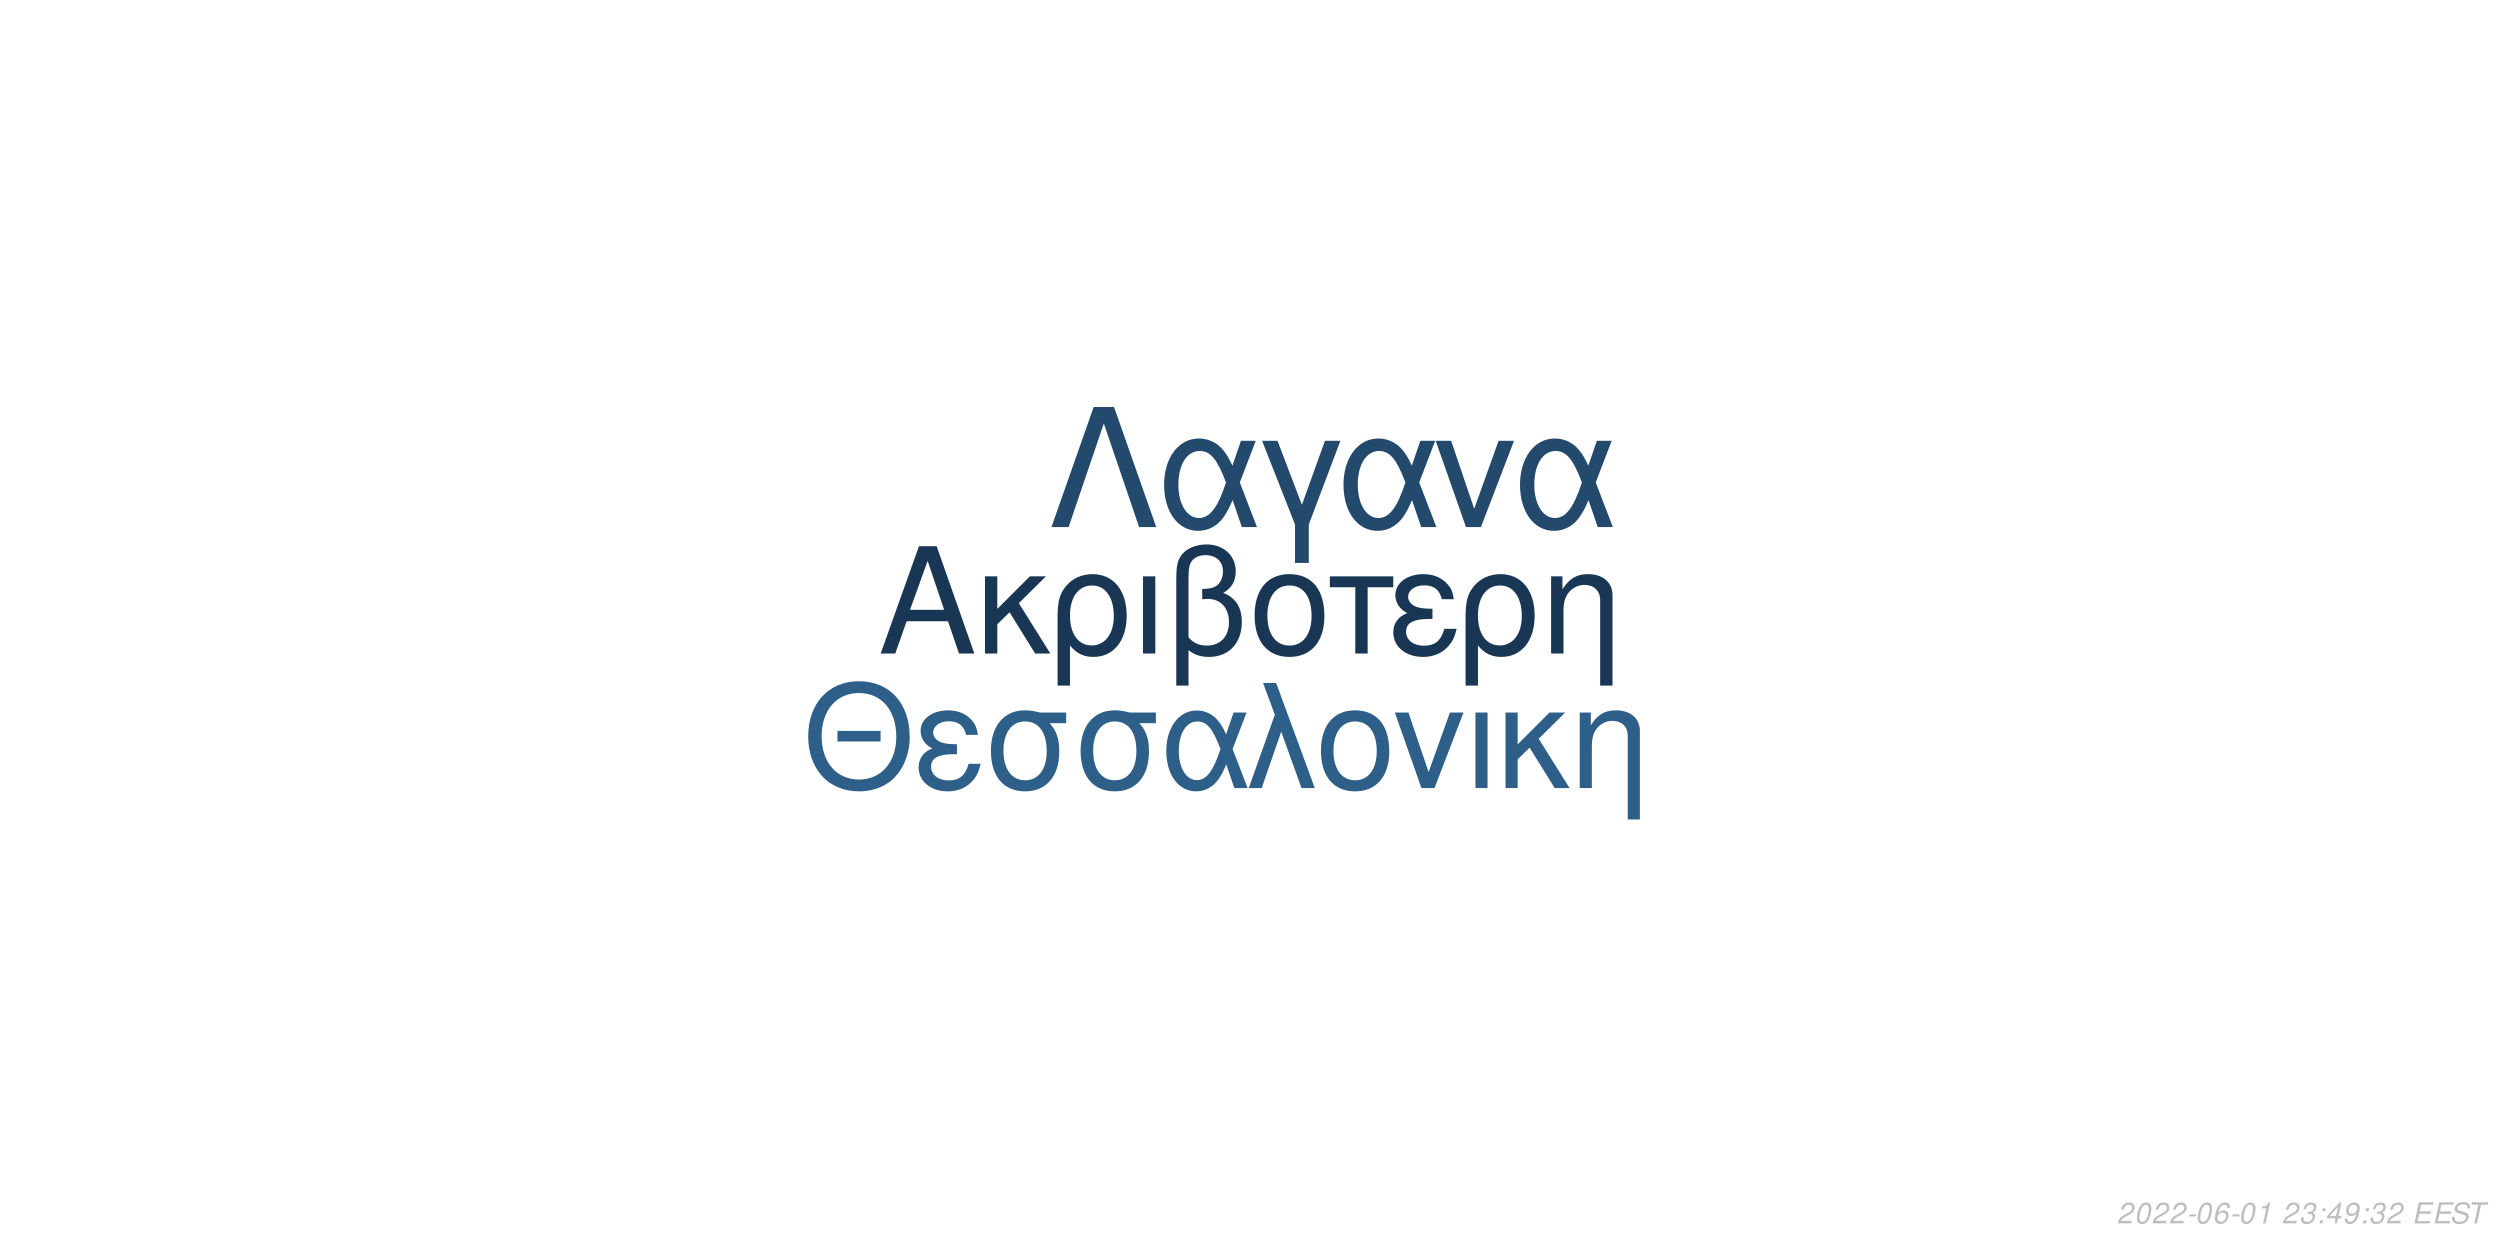
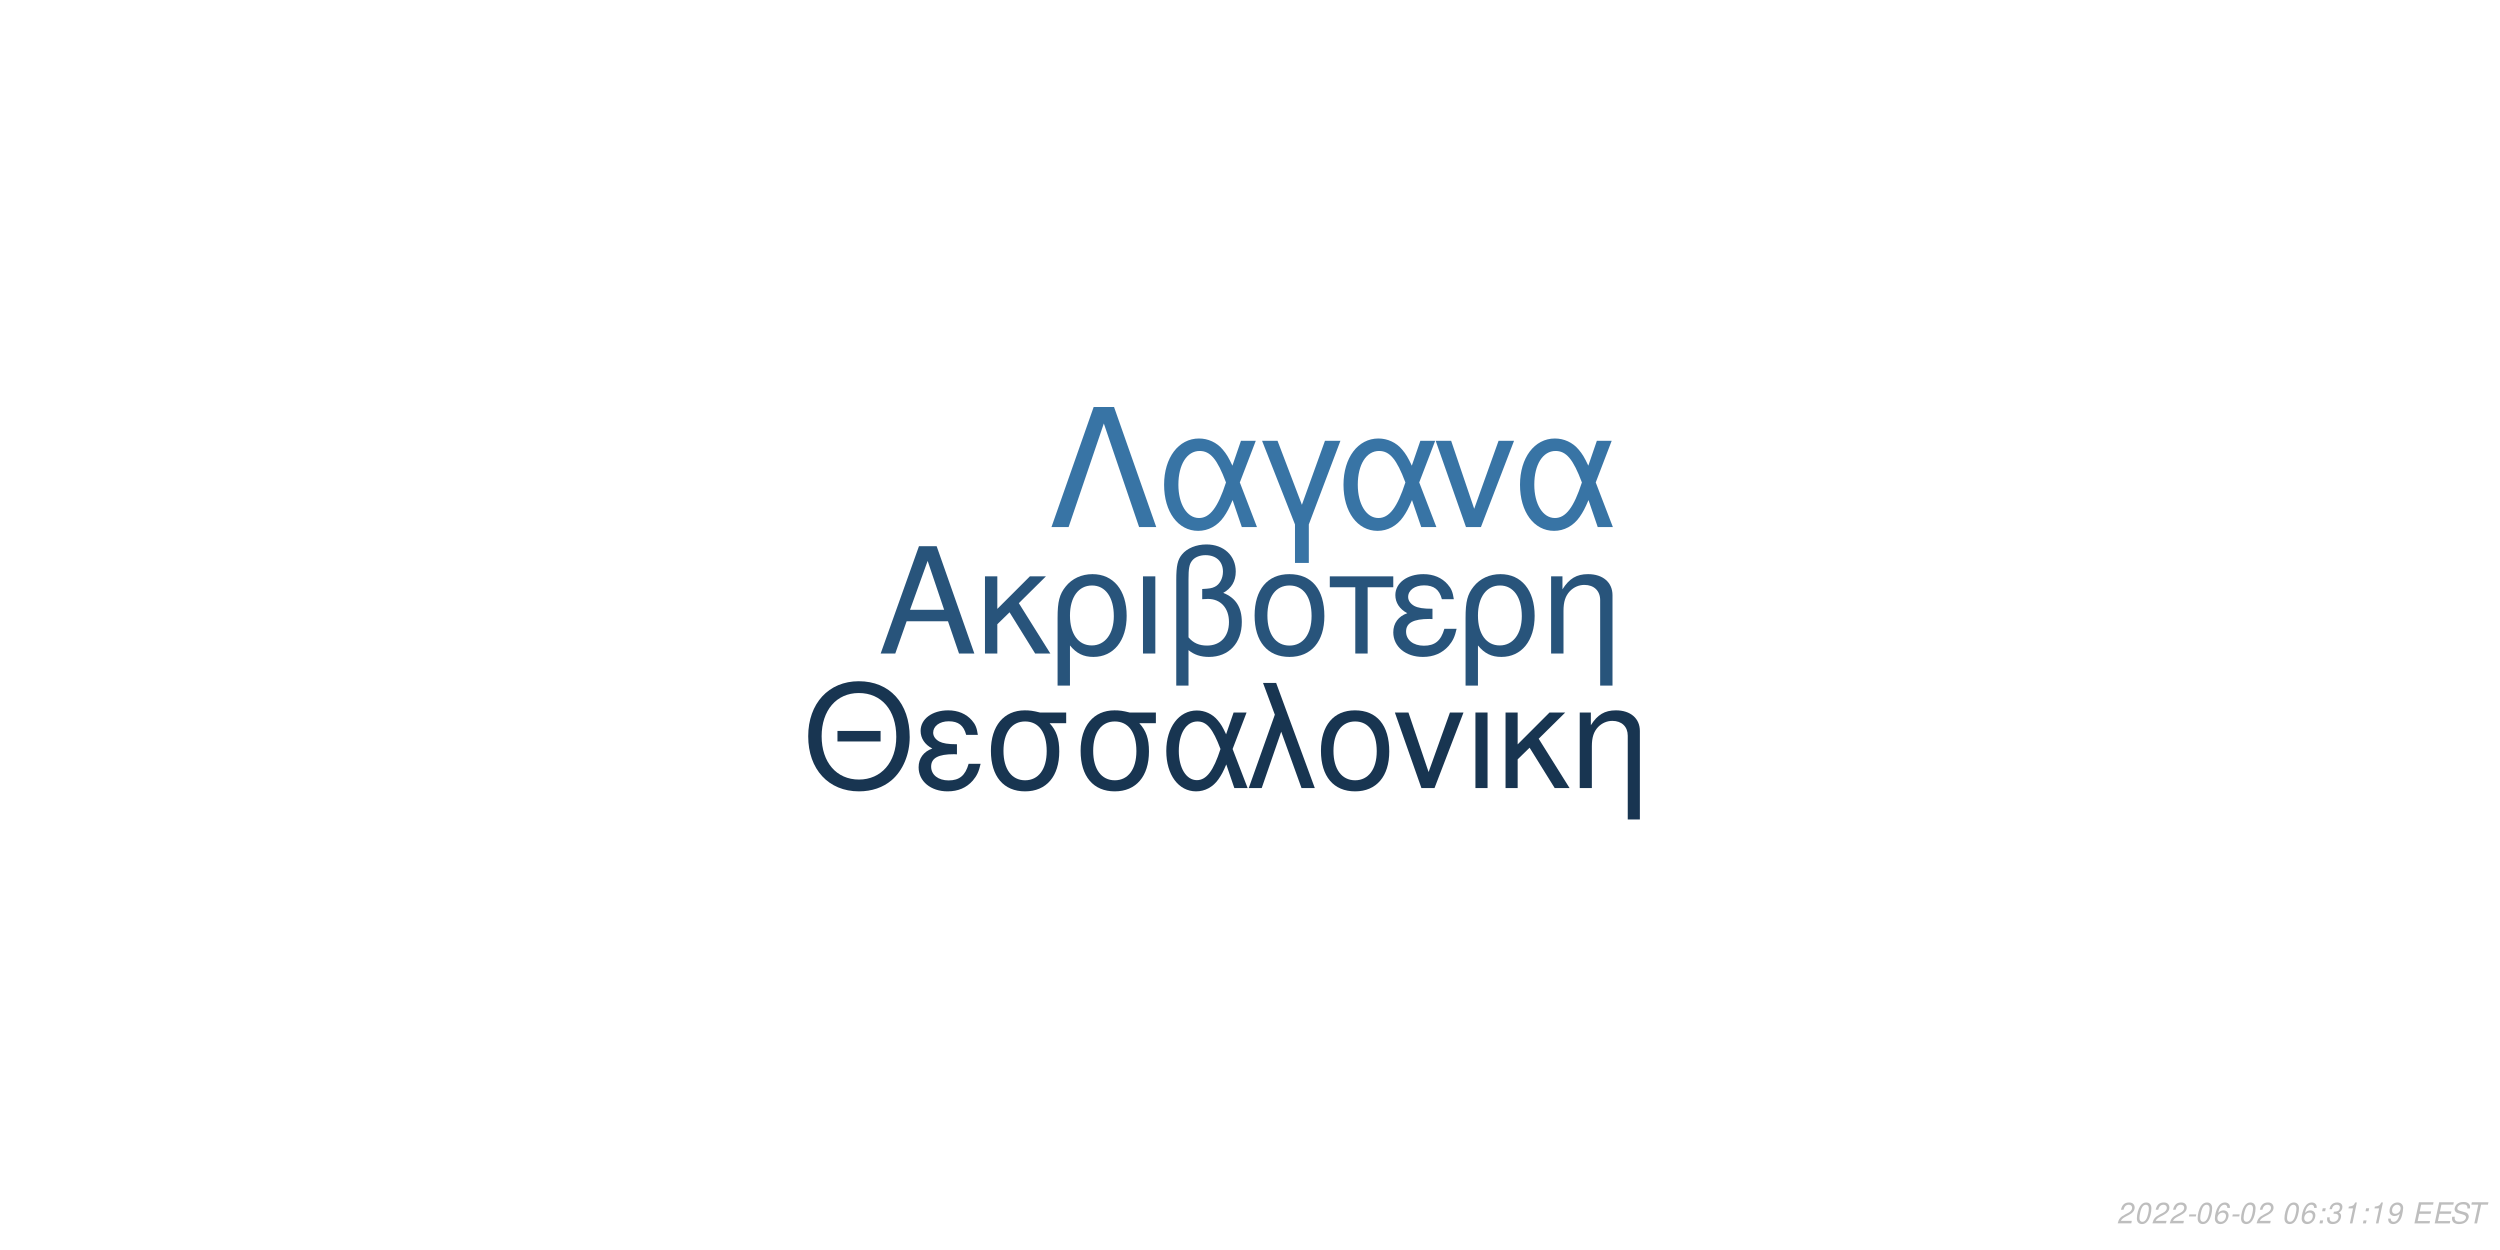
<svg xmlns="http://www.w3.org/2000/svg" xmlns:xlink="http://www.w3.org/1999/xlink" width="864pt" height="432pt" viewBox="0 0 864 432" version="1.1">
  <defs>
    <g>
      <symbol overflow="visible" id="glyph0-0">
        <path style="stroke:none;" d="" />
      </symbol>
      <symbol overflow="visible" id="glyph0-1">
        <path style="stroke:none;" d="M 24.125 -11.141 L 27.938 0 L 33.234 0 L 20.203 -37.094 L 14.094 -37.094 L 0.859 0 L 5.906 0 L 9.828 -11.141 Z M 22.797 -15.109 L 11 -15.109 L 17.094 -32.016 Z M 22.797 -15.109 " />
      </symbol>
      <symbol overflow="visible" id="glyph0-2">
        <path style="stroke:none;" d="M 7.172 -15.422 L 7.172 -26.672 L 2.906 -26.672 L 2.906 0 L 7.172 0 L 7.172 -10.125 L 11.406 -14.25 L 20.25 0 L 25.5 0 L 14.609 -17.406 L 23.969 -26.672 L 18.422 -26.672 Z M 7.172 -15.422 " />
      </symbol>
      <symbol overflow="visible" id="glyph0-3">
        <path style="stroke:none;" d="M 3 11.094 L 7.281 11.094 L 7.281 -2.797 C 9.516 -0.047 11.953 1.172 15.375 1.172 C 22.344 1.172 26.875 -4.422 26.875 -13.031 C 26.875 -21.891 22.297 -27.438 15.062 -27.438 C 11.297 -27.438 7.984 -25.906 5.797 -23.156 C 3.672 -20.516 3 -17.969 3 -12.359 Z M 14.906 -23.516 C 19.547 -23.516 22.438 -19.438 22.438 -12.922 C 22.438 -6.812 19.391 -2.797 14.812 -2.797 C 10.172 -2.797 7.281 -6.766 7.281 -13.125 C 7.281 -19.484 10.234 -23.516 14.906 -23.516 Z M 14.906 -23.516 " />
      </symbol>
      <symbol overflow="visible" id="glyph0-4">
        <path style="stroke:none;" d="M 3.516 0 L 7.781 0 L 7.781 -26.672 L 3.516 -26.672 Z M 3.516 0 " />
      </symbol>
      <symbol overflow="visible" id="glyph0-5">
        <path style="stroke:none;" d="M 4.016 11.094 L 8.25 11.094 L 8.25 -1.172 C 10.172 0.406 12.422 1.172 15.312 1.172 C 22.188 1.172 26.672 -3.609 26.672 -10.891 C 26.672 -15.984 24.578 -19.234 20.25 -20.969 C 23.109 -22.547 24.578 -25.031 24.578 -28.344 C 24.578 -33.844 20.406 -37.703 14.453 -37.703 C 10.938 -37.703 7.734 -36.391 6 -34.25 C 4.484 -32.422 4.016 -30.328 4.016 -25.391 Z M 8.25 -25.656 C 8.25 -29.359 8.5 -30.844 9.469 -32.062 C 10.375 -33.281 12.156 -34 14.094 -34 C 17.812 -34 20.156 -31.812 20.156 -28.297 C 20.156 -25.953 18.984 -23.812 17.297 -23.047 C 16.281 -22.547 15.469 -22.438 12.984 -22.297 L 12.984 -18.781 C 13.734 -18.828 14.344 -18.875 14.969 -18.875 C 19.344 -18.875 22.234 -15.719 22.234 -10.891 C 22.234 -5.906 19.281 -2.75 14.656 -2.75 C 11.953 -2.75 9.922 -3.609 8.25 -5.594 Z M 8.25 -25.656 " />
      </symbol>
      <symbol overflow="visible" id="glyph0-6">
        <path style="stroke:none;" d="M 14.094 -27.438 C 6.562 -27.438 2.094 -22.094 2.094 -13.125 C 2.094 -4.125 6.562 1.172 14.141 1.172 C 21.672 1.172 26.203 -4.172 26.203 -12.922 C 26.203 -22.188 21.828 -27.438 14.094 -27.438 Z M 14.141 -23.516 C 18.938 -23.516 21.781 -19.594 21.781 -12.984 C 21.781 -6.672 18.828 -2.75 14.141 -2.75 C 9.422 -2.75 6.516 -6.672 6.516 -13.125 C 6.516 -19.594 9.422 -23.516 14.141 -23.516 Z M 14.141 -23.516 " />
      </symbol>
      <symbol overflow="visible" id="glyph0-7">
        <path style="stroke:none;" d="M 7.891 0 L 12.156 0 L 12.156 -22.906 L 21.016 -22.906 L 21.016 -26.672 L -0.922 -26.672 L -0.922 -22.906 L 7.891 -22.906 Z M 7.891 0 " />
      </symbol>
      <symbol overflow="visible" id="glyph0-8">
        <path style="stroke:none;" d="M 14.562 -15.469 C 11.344 -15.469 9.562 -15.781 8.297 -16.438 C 6.922 -17.203 6.156 -18.328 6.156 -19.547 C 6.156 -21.891 8.453 -23.562 11.656 -23.562 C 15.062 -23.562 16.953 -22.094 17.812 -18.781 L 21.938 -18.781 C 21.578 -21.266 21.062 -22.5 19.797 -23.922 C 17.812 -26.203 14.906 -27.438 11.453 -27.438 C 5.797 -27.438 1.734 -24.375 1.734 -20.203 C 1.734 -17.609 3.156 -15.375 5.859 -13.938 C 2.797 -12.875 1.016 -10.484 1.016 -7.328 C 1.016 -2.391 5.297 1.172 11.25 1.172 C 14.969 1.172 17.906 -0.109 20.156 -2.641 C 21.578 -4.328 22.297 -5.797 22.906 -8.547 L 18.672 -8.547 C 17.5 -4.422 15.422 -2.703 11.609 -2.703 C 7.938 -2.703 5.438 -4.688 5.438 -7.578 C 5.438 -10.578 7.938 -11.953 13.484 -11.953 C 13.641 -11.953 14.094 -11.953 14.562 -11.906 Z M 14.562 -15.469 " />
      </symbol>
      <symbol overflow="visible" id="glyph0-9">
        <path style="stroke:none;" d="M 3.562 -26.672 L 3.562 0 L 7.844 0 L 7.844 -14.703 C 7.844 -17.906 8.5 -19.891 10.031 -21.531 C 11.406 -22.953 13.188 -23.719 15.062 -23.719 C 18.375 -23.719 20.516 -21.672 20.516 -18.469 L 20.516 11.094 L 24.781 11.094 L 24.781 -20.156 C 24.781 -24.578 21.469 -27.438 16.328 -27.438 C 12.359 -27.438 9.828 -25.906 7.484 -22.188 L 7.484 -26.672 Z M 3.562 -26.672 " />
      </symbol>
      <symbol overflow="visible" id="glyph1-0">
        <path style="stroke:none;" d="" />
      </symbol>
      <symbol overflow="visible" id="glyph1-1">
        <path style="stroke:none;" d="M 26.859 -19.734 L 11.953 -19.734 L 11.953 -16.094 L 26.859 -16.094 Z M 19.328 -36.922 C 8.922 -36.922 1.844 -29.25 1.844 -17.891 C 1.844 -6.484 8.875 1.141 19.391 1.141 C 23.812 1.141 27.703 -0.203 30.641 -2.688 C 34.578 -6.031 36.922 -11.656 36.922 -17.594 C 36.922 -29.297 30 -36.922 19.328 -36.922 Z M 19.328 -32.844 C 27.203 -32.844 32.281 -26.906 32.281 -17.688 C 32.281 -8.922 27.062 -2.938 19.391 -2.938 C 11.609 -2.938 6.484 -8.922 6.484 -17.891 C 6.484 -26.859 11.609 -32.844 19.328 -32.844 Z M 19.328 -32.844 " />
      </symbol>
      <symbol overflow="visible" id="glyph1-2">
        <path style="stroke:none;" d="M 14.25 -15.141 C 11.109 -15.141 9.375 -15.453 8.125 -16.094 C 6.781 -16.844 6.031 -17.938 6.031 -19.141 C 6.031 -21.422 8.266 -23.078 11.406 -23.078 C 14.75 -23.078 16.594 -21.625 17.438 -18.391 L 21.469 -18.391 C 21.125 -20.828 20.625 -22.031 19.391 -23.422 C 17.438 -25.656 14.594 -26.859 11.219 -26.859 C 5.688 -26.859 1.688 -23.875 1.688 -19.781 C 1.688 -17.234 3.094 -15.047 5.734 -13.656 C 2.734 -12.609 1 -10.266 1 -7.172 C 1 -2.344 5.188 1.141 11.016 1.141 C 14.656 1.141 17.547 -0.094 19.734 -2.594 C 21.125 -4.234 21.828 -5.688 22.422 -8.375 L 18.281 -8.375 C 17.141 -4.328 15.094 -2.641 11.359 -2.641 C 7.766 -2.641 5.328 -4.578 5.328 -7.422 C 5.328 -10.359 7.766 -11.703 13.203 -11.703 C 13.359 -11.703 13.797 -11.703 14.25 -11.656 Z M 14.25 -15.141 " />
      </symbol>
      <symbol overflow="visible" id="glyph1-3">
        <path style="stroke:none;" d="M 29 -26.109 L 19.938 -26.109 C 17.594 -26.703 16.438 -26.859 14.703 -26.859 C 7.469 -26.859 2.984 -21.469 2.984 -12.859 C 2.984 -4.031 7.375 1.141 14.797 1.141 C 22.172 1.141 26.609 -4.078 26.609 -12.656 C 26.609 -17.047 25.656 -19.828 23.266 -22.422 L 29 -22.422 Z M 14.797 -23.016 C 19.531 -23.016 22.266 -19.234 22.266 -12.75 C 22.266 -6.531 19.438 -2.688 14.797 -2.688 C 10.172 -2.688 7.328 -6.531 7.328 -12.859 C 7.328 -19.188 10.172 -23.016 14.797 -23.016 Z M 14.797 -23.016 " />
      </symbol>
      <symbol overflow="visible" id="glyph1-4">
        <path style="stroke:none;" d="M 29.344 -26.109 L 24.859 -26.109 L 22.266 -18.578 C 21.125 -21.031 20.484 -22.125 19.328 -23.469 C 17.547 -25.609 14.906 -26.812 12.156 -26.812 C 5.984 -26.812 1.594 -20.984 1.594 -12.812 C 1.594 -4.578 5.828 1.141 11.906 1.141 C 14.953 1.141 17.734 -0.344 19.625 -3.047 C 20.672 -4.531 21.281 -5.688 22.328 -8.172 L 25.109 0 L 29.703 0 L 24.516 -13.5 Z M 20.328 -13.5 C 17.891 -5.922 15.453 -2.734 12.156 -2.734 C 8.516 -2.734 5.922 -6.922 5.922 -12.812 C 5.922 -18.938 8.516 -23.016 12.359 -23.016 C 15.594 -23.016 17.688 -20.531 20.328 -13.5 Z M 20.328 -13.5 " />
      </symbol>
      <symbol overflow="visible" id="glyph1-5">
        <path style="stroke:none;" d="M 1.094 0 L 5.578 0 L 12.312 -19.484 L 19.328 0 L 23.922 0 L 10.562 -36.328 L 6.031 -36.328 L 10.109 -25.359 Z M 1.094 0 " />
      </symbol>
      <symbol overflow="visible" id="glyph1-6">
        <path style="stroke:none;" d="M 13.797 -26.859 C 6.422 -26.859 2.047 -21.625 2.047 -12.859 C 2.047 -4.031 6.422 1.141 13.859 1.141 C 21.234 1.141 25.656 -4.078 25.656 -12.656 C 25.656 -21.719 21.375 -26.859 13.797 -26.859 Z M 13.859 -23.016 C 18.531 -23.016 21.328 -19.188 21.328 -12.703 C 21.328 -6.531 18.438 -2.688 13.859 -2.688 C 9.219 -2.688 6.375 -6.531 6.375 -12.859 C 6.375 -19.188 9.219 -23.016 13.859 -23.016 Z M 13.859 -23.016 " />
      </symbol>
      <symbol overflow="visible" id="glyph1-7">
        <path style="stroke:none;" d="M 14.297 0 L 24.312 -26.109 L 19.625 -26.109 L 12.25 -5.531 L 5.281 -26.109 L 0.594 -26.109 L 9.766 0 Z M 14.297 0 " />
      </symbol>
      <symbol overflow="visible" id="glyph1-8">
        <path style="stroke:none;" d="M 3.438 0 L 7.625 0 L 7.625 -26.109 L 3.438 -26.109 Z M 3.438 0 " />
      </symbol>
      <symbol overflow="visible" id="glyph1-9">
        <path style="stroke:none;" d="M 7.031 -15.094 L 7.031 -26.109 L 2.844 -26.109 L 2.844 0 L 7.031 0 L 7.031 -9.922 L 11.156 -13.953 L 19.828 0 L 24.969 0 L 14.297 -17.047 L 23.469 -26.109 L 18.031 -26.109 Z M 7.031 -15.094 " />
      </symbol>
      <symbol overflow="visible" id="glyph1-10">
        <path style="stroke:none;" d="M 3.484 -26.109 L 3.484 0 L 7.672 0 L 7.672 -14.406 C 7.672 -17.547 8.328 -19.484 9.812 -21.078 C 11.156 -22.469 12.906 -23.219 14.75 -23.219 C 17.984 -23.219 20.078 -21.234 20.078 -18.094 L 20.078 10.859 L 24.266 10.859 L 24.266 -19.734 C 24.266 -24.062 21.031 -26.859 16 -26.859 C 12.109 -26.859 9.609 -25.359 7.328 -21.719 L 7.328 -26.109 Z M 3.484 -26.109 " />
      </symbol>
      <symbol overflow="visible" id="glyph2-0">
        <path style="stroke:none;" d="" />
      </symbol>
      <symbol overflow="visible" id="glyph2-1">
        <path style="stroke:none;" d="M 22.531 -41.484 L 15.484 -41.484 L 0.906 0 L 6.828 0 L 19 -35.797 L 31.188 0 L 37.109 0 Z M 22.531 -41.484 " />
      </symbol>
      <symbol overflow="visible" id="glyph2-2">
        <path style="stroke:none;" d="M 33.516 -29.812 L 28.391 -29.812 L 25.438 -21.219 C 24.125 -24.016 23.391 -25.266 22.078 -26.797 C 20.031 -29.25 17.016 -30.609 13.891 -30.609 C 6.828 -30.609 1.828 -23.953 1.828 -14.625 C 1.828 -5.234 6.656 1.312 13.594 1.312 C 17.078 1.312 20.266 -0.391 22.422 -3.469 C 23.609 -5.172 24.297 -6.484 25.5 -9.328 L 28.688 0 L 33.922 0 L 28 -15.422 Z M 23.219 -15.422 C 20.422 -6.766 17.641 -3.125 13.891 -3.125 C 9.734 -3.125 6.766 -7.906 6.766 -14.625 C 6.766 -21.625 9.734 -26.297 14.109 -26.297 C 17.812 -26.297 20.203 -23.453 23.219 -15.422 Z M 23.219 -15.422 " />
      </symbol>
      <symbol overflow="visible" id="glyph2-3">
        <path style="stroke:none;" d="M 12.062 12.406 L 16.844 12.406 L 16.844 -0.906 L 27.766 -29.812 L 22.422 -29.812 L 14.453 -7.688 L 6.031 -29.812 L 0.688 -29.812 L 12.062 -0.906 Z M 12.062 12.406 " />
      </symbol>
      <symbol overflow="visible" id="glyph2-4">
        <path style="stroke:none;" d="M 16.328 0 L 27.766 -29.812 L 22.422 -29.812 L 14 -6.312 L 6.031 -29.812 L 0.688 -29.812 L 11.156 0 Z M 16.328 0 " />
      </symbol>
      <symbol overflow="visible" id="glyph3-0">
        <path style="stroke:none;" d="" />
      </symbol>
      <symbol overflow="visible" id="glyph3-1">
        <path style="stroke:none;" d="M 5.234 -0.875 L 1.469 -0.875 C 1.641 -1.375 2.203 -1.891 3.109 -2.344 L 4.234 -2.938 C 5.562 -3.625 6.219 -4.469 6.219 -5.484 C 6.219 -5.938 6.062 -6.359 5.797 -6.656 C 5.469 -7.047 4.984 -7.234 4.312 -7.234 C 2.766 -7.234 1.891 -6.453 1.484 -4.734 L 2.375 -4.734 C 2.484 -5.188 2.609 -5.484 2.797 -5.75 C 3.094 -6.203 3.609 -6.453 4.188 -6.453 C 4.891 -6.453 5.344 -6.031 5.344 -5.375 C 5.344 -4.703 4.859 -4.094 4.016 -3.656 L 2.984 -3.125 C 1.234 -2.188 0.797 -1.656 0.344 -0.016 L 5.047 -0.016 Z M 5.234 -0.875 " />
      </symbol>
      <symbol overflow="visible" id="glyph3-2">
        <path style="stroke:none;" d="M 4.203 -7.234 C 3.375 -7.234 2.688 -6.812 2.125 -5.984 C 1.484 -5.047 0.984 -3.188 0.984 -1.734 C 0.984 -1.109 1.172 -0.562 1.484 -0.266 C 1.797 0.047 2.281 0.234 2.766 0.234 C 3.625 0.234 4.281 -0.156 4.859 -1.016 C 5.516 -1.953 6 -3.797 6 -5.266 C 6 -6.5 5.328 -7.234 4.203 -7.234 Z M 4.094 -6.453 C 4.734 -6.453 5.125 -5.984 5.125 -5.156 C 5.125 -4.203 4.781 -2.625 4.406 -1.812 C 3.984 -0.938 3.516 -0.547 2.875 -0.547 C 2.25 -0.547 1.875 -1.031 1.875 -1.828 C 1.875 -2.797 2.203 -4.344 2.594 -5.203 C 2.984 -6.047 3.453 -6.453 4.094 -6.453 Z M 4.094 -6.453 " />
      </symbol>
      <symbol overflow="visible" id="glyph3-3">
        <path style="stroke:none;" d="M 3.516 -3.125 L 1.125 -3.125 L 0.969 -2.406 L 3.359 -2.406 Z M 3.516 -3.125 " />
      </symbol>
      <symbol overflow="visible" id="glyph3-4">
        <path style="stroke:none;" d="M 6.125 -5.344 L 6.141 -5.625 C 6.141 -6.609 5.453 -7.234 4.391 -7.234 C 3.438 -7.234 2.641 -6.719 2.016 -5.703 C 1.422 -4.781 0.938 -2.953 0.938 -1.688 C 0.938 -0.516 1.688 0.234 2.859 0.234 C 3.703 0.234 4.438 -0.156 5 -0.875 C 5.406 -1.422 5.672 -2.156 5.672 -2.766 C 5.672 -3.812 4.969 -4.5 3.906 -4.5 C 3.234 -4.5 2.672 -4.234 2.094 -3.625 C 2.406 -5.375 3.234 -6.453 4.25 -6.453 C 4.703 -6.453 5.062 -6.234 5.172 -5.844 C 5.203 -5.719 5.234 -5.578 5.25 -5.344 Z M 3.656 -3.734 C 4.344 -3.734 4.797 -3.281 4.797 -2.625 C 4.797 -1.469 3.984 -0.547 2.984 -0.547 C 2.297 -0.547 1.812 -1.047 1.812 -1.766 C 1.812 -2.859 2.625 -3.734 3.656 -3.734 Z M 3.656 -3.734 " />
      </symbol>
      <symbol overflow="visible" id="glyph3-5">
-         <path style="stroke:none;" d="M 3.703 -5.188 L 2.594 0 L 3.469 0 L 5.016 -7.234 L 4.438 -7.234 C 3.906 -6.156 3.688 -6.016 2.234 -5.812 L 2.109 -5.188 Z M 3.703 -5.188 " />
+         <path style="stroke:none;" d="" />
      </symbol>
      <symbol overflow="visible" id="glyph3-6">
-         <path style="stroke:none;" d="" />
+         <path style="stroke:none;" d="M 2.359 -1.031 L 1.312 -1.031 L 1.094 0 L 2.141 0 Z M 3.266 -5.234 L 2.219 -5.234 L 2 -4.203 L 3.047 -4.203 Z M 3.266 -5.234 " />
      </symbol>
      <symbol overflow="visible" id="glyph3-7">
        <path style="stroke:none;" d="M 2.922 -3.312 C 3.125 -3.344 3.234 -3.344 3.375 -3.344 C 4.203 -3.344 4.688 -3 4.688 -2.406 C 4.688 -1.312 3.906 -0.547 2.781 -0.547 C 2.047 -0.547 1.594 -0.938 1.594 -1.562 C 1.594 -1.719 1.609 -1.844 1.656 -2.094 L 0.766 -2.094 C 0.734 -1.797 0.719 -1.641 0.719 -1.469 C 0.719 -0.375 1.406 0.234 2.641 0.234 C 3.547 0.234 4.297 -0.078 4.812 -0.656 C 5.266 -1.156 5.562 -1.875 5.562 -2.547 C 5.562 -3.125 5.344 -3.453 4.797 -3.734 C 5.641 -4.234 6.016 -4.844 6.016 -5.734 C 6.016 -6.656 5.312 -7.234 4.203 -7.234 C 3.375 -7.234 2.672 -6.938 2.188 -6.375 C 1.891 -6.031 1.703 -5.641 1.516 -4.906 L 2.391 -4.906 C 2.5 -5.359 2.594 -5.594 2.734 -5.812 C 3.047 -6.234 3.516 -6.453 4.078 -6.453 C 4.734 -6.453 5.141 -6.125 5.141 -5.578 C 5.141 -5.188 5.016 -4.797 4.797 -4.547 C 4.516 -4.234 4 -4.062 3.266 -4.062 L 3.078 -4.062 Z M 2.922 -3.312 " />
      </symbol>
      <symbol overflow="visible" id="glyph3-8">
-         <path style="stroke:none;" d="M 2.359 -1.031 L 1.312 -1.031 L 1.094 0 L 2.141 0 Z M 3.266 -5.234 L 2.219 -5.234 L 2 -4.203 L 3.047 -4.203 Z M 3.266 -5.234 " />
+         <path style="stroke:none;" d="M 3.703 -5.188 L 2.594 0 L 3.469 0 L 5.016 -7.234 L 4.438 -7.234 C 3.906 -6.156 3.688 -6.016 2.234 -5.812 L 2.109 -5.188 Z M 3.703 -5.188 " />
      </symbol>
      <symbol overflow="visible" id="glyph3-9">
-         <path style="stroke:none;" d="M 3.625 -1.75 L 3.266 0 L 4.141 0 L 4.516 -1.75 L 5.562 -1.75 L 5.734 -2.531 L 4.688 -2.531 L 5.688 -7.234 L 5.016 -7.234 L 0.844 -2.672 L 0.641 -1.75 Z M 3.797 -2.531 L 1.594 -2.531 L 4.469 -5.703 Z M 3.797 -2.531 " />
+         <path style="stroke:none;" d="M 0.844 -1.656 C 0.844 -1.547 0.844 -1.438 0.844 -1.375 C 0.844 -0.406 1.531 0.234 2.578 0.234 C 3.203 0.234 3.766 0.016 4.297 -0.438 C 4.938 -1 5.312 -1.656 5.594 -2.719 C 5.844 -3.672 6.016 -4.766 6.016 -5.375 C 6.016 -5.844 5.844 -6.328 5.547 -6.656 C 5.203 -7.031 4.703 -7.234 4.062 -7.234 C 2.516 -7.234 1.297 -5.938 1.297 -4.266 C 1.297 -3.203 1.984 -2.547 3.047 -2.547 C 3.484 -2.547 3.953 -2.672 4.281 -2.891 C 4.406 -2.984 4.547 -3.078 4.828 -3.344 C 4.438 -1.484 3.703 -0.547 2.703 -0.547 C 2.109 -0.547 1.719 -0.938 1.719 -1.547 L 1.719 -1.656 Z M 3.953 -6.453 C 4.625 -6.453 5.141 -5.953 5.141 -5.281 C 5.141 -4.188 4.312 -3.312 3.297 -3.312 C 2.594 -3.312 2.172 -3.734 2.172 -4.453 C 2.172 -5.562 2.984 -6.453 3.953 -6.453 Z M 3.953 -6.453 " />
      </symbol>
      <symbol overflow="visible" id="glyph3-10">
-         <path style="stroke:none;" d="M 0.844 -1.656 C 0.844 -1.547 0.844 -1.438 0.844 -1.375 C 0.844 -0.406 1.531 0.234 2.578 0.234 C 3.203 0.234 3.766 0.016 4.297 -0.438 C 4.938 -1 5.312 -1.656 5.594 -2.719 C 5.844 -3.672 6.016 -4.766 6.016 -5.375 C 6.016 -5.844 5.844 -6.328 5.547 -6.656 C 5.203 -7.031 4.703 -7.234 4.062 -7.234 C 2.516 -7.234 1.297 -5.938 1.297 -4.266 C 1.297 -3.203 1.984 -2.547 3.047 -2.547 C 3.484 -2.547 3.953 -2.672 4.281 -2.891 C 4.406 -2.984 4.547 -3.078 4.828 -3.344 C 4.438 -1.484 3.703 -0.547 2.703 -0.547 C 2.109 -0.547 1.719 -0.938 1.719 -1.547 L 1.719 -1.656 Z M 3.953 -6.453 C 4.625 -6.453 5.141 -5.953 5.141 -5.281 C 5.141 -4.188 4.312 -3.312 3.297 -3.312 C 2.594 -3.312 2.172 -3.734 2.172 -4.453 C 2.172 -5.562 2.984 -6.453 3.953 -6.453 Z M 3.953 -6.453 " />
+         <path style="stroke:none;" d="M 2.547 -3.312 L 6.5 -3.312 L 6.688 -4.141 L 2.719 -4.141 L 3.219 -6.469 L 7.344 -6.469 L 7.516 -7.297 L 2.453 -7.297 L 0.906 0 L 6.125 0 L 6.297 -0.812 L 2.016 -0.812 Z M 2.547 -3.312 " />
      </symbol>
      <symbol overflow="visible" id="glyph3-11">
-         <path style="stroke:none;" d="M 2.547 -3.312 L 6.5 -3.312 L 6.688 -4.141 L 2.719 -4.141 L 3.219 -6.469 L 7.344 -6.469 L 7.516 -7.297 L 2.453 -7.297 L 0.906 0 L 6.125 0 L 6.297 -0.812 L 2.016 -0.812 Z M 2.547 -3.312 " />
+         <path style="stroke:none;" d="M 7.062 -5.156 C 7.125 -5.438 7.141 -5.562 7.141 -5.703 C 7.141 -6.156 6.938 -6.594 6.594 -6.891 C 6.188 -7.25 5.656 -7.406 4.875 -7.406 C 3.844 -7.406 3.047 -7.125 2.5 -6.562 C 2.094 -6.141 1.781 -5.438 1.781 -4.922 C 1.781 -4.297 2.219 -3.766 2.891 -3.562 L 4.594 -3.094 C 5.406 -2.859 5.734 -2.578 5.734 -2.094 C 5.734 -1.781 5.547 -1.406 5.266 -1.141 C 4.844 -0.766 4.266 -0.578 3.453 -0.578 C 2.328 -0.578 1.812 -0.984 1.812 -1.906 C 1.812 -2.047 1.812 -2.125 1.844 -2.312 L 0.984 -2.312 C 0.906 -2.062 0.891 -1.906 0.891 -1.688 C 0.891 -0.484 1.797 0.234 3.297 0.234 C 4.359 0.234 5.234 -0.062 5.812 -0.609 C 6.344 -1.078 6.688 -1.797 6.688 -2.375 C 6.688 -2.641 6.609 -2.906 6.453 -3.156 C 6.234 -3.5 5.938 -3.703 5.469 -3.828 L 3.75 -4.312 C 2.984 -4.547 2.734 -4.734 2.734 -5.188 C 2.734 -5.547 2.875 -5.844 3.188 -6.109 C 3.547 -6.438 4.031 -6.594 4.703 -6.594 C 5.266 -6.594 5.688 -6.484 5.906 -6.297 C 6.094 -6.125 6.219 -5.797 6.219 -5.516 C 6.219 -5.422 6.203 -5.344 6.188 -5.156 Z M 7.062 -5.156 " />
      </symbol>
      <symbol overflow="visible" id="glyph3-12">
-         <path style="stroke:none;" d="M 7.062 -5.156 C 7.125 -5.438 7.141 -5.562 7.141 -5.703 C 7.141 -6.156 6.938 -6.594 6.594 -6.891 C 6.188 -7.25 5.656 -7.406 4.875 -7.406 C 3.844 -7.406 3.047 -7.125 2.5 -6.562 C 2.094 -6.141 1.781 -5.438 1.781 -4.922 C 1.781 -4.297 2.219 -3.766 2.891 -3.562 L 4.594 -3.094 C 5.406 -2.859 5.734 -2.578 5.734 -2.094 C 5.734 -1.781 5.547 -1.406 5.266 -1.141 C 4.844 -0.766 4.266 -0.578 3.453 -0.578 C 2.328 -0.578 1.812 -0.984 1.812 -1.906 C 1.812 -2.047 1.812 -2.125 1.844 -2.312 L 0.984 -2.312 C 0.906 -2.062 0.891 -1.906 0.891 -1.688 C 0.891 -0.484 1.797 0.234 3.297 0.234 C 4.359 0.234 5.234 -0.062 5.812 -0.609 C 6.344 -1.078 6.688 -1.797 6.688 -2.375 C 6.688 -2.641 6.609 -2.906 6.453 -3.156 C 6.234 -3.5 5.938 -3.703 5.469 -3.828 L 3.75 -4.312 C 2.984 -4.547 2.734 -4.734 2.734 -5.188 C 2.734 -5.547 2.875 -5.844 3.188 -6.109 C 3.547 -6.438 4.031 -6.594 4.703 -6.594 C 5.266 -6.594 5.688 -6.484 5.906 -6.297 C 6.094 -6.125 6.219 -5.797 6.219 -5.516 C 6.219 -5.422 6.203 -5.344 6.188 -5.156 Z M 7.062 -5.156 " />
-       </symbol>
-       <symbol overflow="visible" id="glyph3-13">
        <path style="stroke:none;" d="M 4.938 -6.469 L 7.312 -6.469 L 7.484 -7.297 L 1.75 -7.297 L 1.578 -6.469 L 3.984 -6.469 L 2.609 0 L 3.547 0 Z M 4.938 -6.469 " />
      </symbol>
    </g>
  </defs>
  <g id="surface1">
    <rect x="0" y="0" width="864" height="432" style="fill:rgb(100%,100%,100%);fill-opacity:1;stroke:none;" />
-     <g style="fill:rgb(9.804%,21.569%,32.941%);fill-opacity:1;">
+     <g style="fill:rgb(15.686%,32.941%,48.235%);fill-opacity:1;">
      <use xlink:href="#glyph0-1" x="303.5" y="225.861" />
      <use xlink:href="#glyph0-2" x="337.5" y="225.861" />
      <use xlink:href="#glyph0-3" x="362.5" y="225.861" />
      <use xlink:href="#glyph0-4" x="391.5" y="225.861" />
      <use xlink:href="#glyph0-5" x="402.5" y="225.861" />
      <use xlink:href="#glyph0-6" x="431.5" y="225.861" />
      <use xlink:href="#glyph0-7" x="460.5" y="225.861" />
      <use xlink:href="#glyph0-8" x="480.5" y="225.861" />
      <use xlink:href="#glyph0-3" x="503.5" y="225.861" />
      <use xlink:href="#glyph0-9" x="532.5" y="225.861" />
    </g>
-     <g style="fill:rgb(17.647%,37.255%,53.725%);fill-opacity:1;">
+     <g style="fill:rgb(9.412%,20.784%,31.765%);fill-opacity:1;">
      <use xlink:href="#glyph1-1" x="277.473" y="272.354" />
      <use xlink:href="#glyph1-2" x="316.473" y="272.354" />
      <use xlink:href="#glyph1-3" x="339.473" y="272.354" />
      <use xlink:href="#glyph1-3" x="370.473" y="272.354" />
      <use xlink:href="#glyph1-4" x="401.473" y="272.354" />
      <use xlink:href="#glyph1-5" x="430.473" y="272.354" />
      <use xlink:href="#glyph1-6" x="454.473" y="272.354" />
      <use xlink:href="#glyph1-7" x="481.473" y="272.354" />
      <use xlink:href="#glyph1-8" x="506.473" y="272.354" />
      <use xlink:href="#glyph1-9" x="517.473" y="272.354" />
      <use xlink:href="#glyph1-10" x="542.473" y="272.354" />
    </g>
-     <g style="fill:rgb(13.725%,29.02%,42.745%);fill-opacity:1;">
+     <g style="fill:rgb(21.961%,45.49%,64.706%);fill-opacity:1;">
      <use xlink:href="#glyph2-1" x="362.484" y="182.152" />
      <use xlink:href="#glyph2-2" x="400.484" y="182.152" />
      <use xlink:href="#glyph2-3" x="435.484" y="182.152" />
      <use xlink:href="#glyph2-2" x="462.484" y="182.152" />
      <use xlink:href="#glyph2-4" x="495.484" y="182.152" />
      <use xlink:href="#glyph2-2" x="523.484" y="182.152" />
    </g>
    <g style="fill:rgb(74.51%,74.51%,74.51%);fill-opacity:1;">
      <use xlink:href="#glyph3-1" x="731.52" y="422.81" />
      <use xlink:href="#glyph3-2" x="737.52" y="422.81" />
      <use xlink:href="#glyph3-1" x="743.52" y="422.81" />
      <use xlink:href="#glyph3-1" x="749.52" y="422.81" />
      <use xlink:href="#glyph3-3" x="755.52" y="422.81" />
      <use xlink:href="#glyph3-2" x="758.52" y="422.81" />
      <use xlink:href="#glyph3-4" x="764.52" y="422.81" />
      <use xlink:href="#glyph3-3" x="770.52" y="422.81" />
      <use xlink:href="#glyph3-2" x="773.52" y="422.81" />
-       <use xlink:href="#glyph3-5" x="779.52" y="422.81" />
-       <use xlink:href="#glyph3-6" x="785.52" y="422.81" />
-       <use xlink:href="#glyph3-1" x="788.52" y="422.81" />
-       <use xlink:href="#glyph3-7" x="794.52" y="422.81" />
-       <use xlink:href="#glyph3-8" x="800.52" y="422.81" />
-       <use xlink:href="#glyph3-9" x="803.52" y="422.81" />
-       <use xlink:href="#glyph3-10" x="809.52" y="422.81" />
-       <use xlink:href="#glyph3-8" x="815.52" y="422.81" />
-       <use xlink:href="#glyph3-7" x="818.52" y="422.81" />
-       <use xlink:href="#glyph3-1" x="824.52" y="422.81" />
-       <use xlink:href="#glyph3-6" x="830.52" y="422.81" />
-       <use xlink:href="#glyph3-11" x="833.52" y="422.81" />
-       <use xlink:href="#glyph3-11" x="840.52" y="422.81" />
-       <use xlink:href="#glyph3-12" x="846.52" y="422.81" />
-       <use xlink:href="#glyph3-13" x="852.52" y="422.81" />
+       <use xlink:href="#glyph3-1" x="779.52" y="422.81" />
+       <use xlink:href="#glyph3-5" x="785.52" y="422.81" />
+       <use xlink:href="#glyph3-2" x="788.52" y="422.81" />
+       <use xlink:href="#glyph3-4" x="794.52" y="422.81" />
+       <use xlink:href="#glyph3-6" x="800.52" y="422.81" />
+       <use xlink:href="#glyph3-7" x="803.52" y="422.81" />
+       <use xlink:href="#glyph3-8" x="809.52" y="422.81" />
+       <use xlink:href="#glyph3-6" x="815.52" y="422.81" />
+       <use xlink:href="#glyph3-8" x="818.52" y="422.81" />
+       <use xlink:href="#glyph3-9" x="824.52" y="422.81" />
+       <use xlink:href="#glyph3-5" x="830.52" y="422.81" />
+       <use xlink:href="#glyph3-10" x="833.52" y="422.81" />
+       <use xlink:href="#glyph3-10" x="840.52" y="422.81" />
+       <use xlink:href="#glyph3-11" x="846.52" y="422.81" />
+       <use xlink:href="#glyph3-12" x="852.52" y="422.81" />
    </g>
  </g>
</svg>
